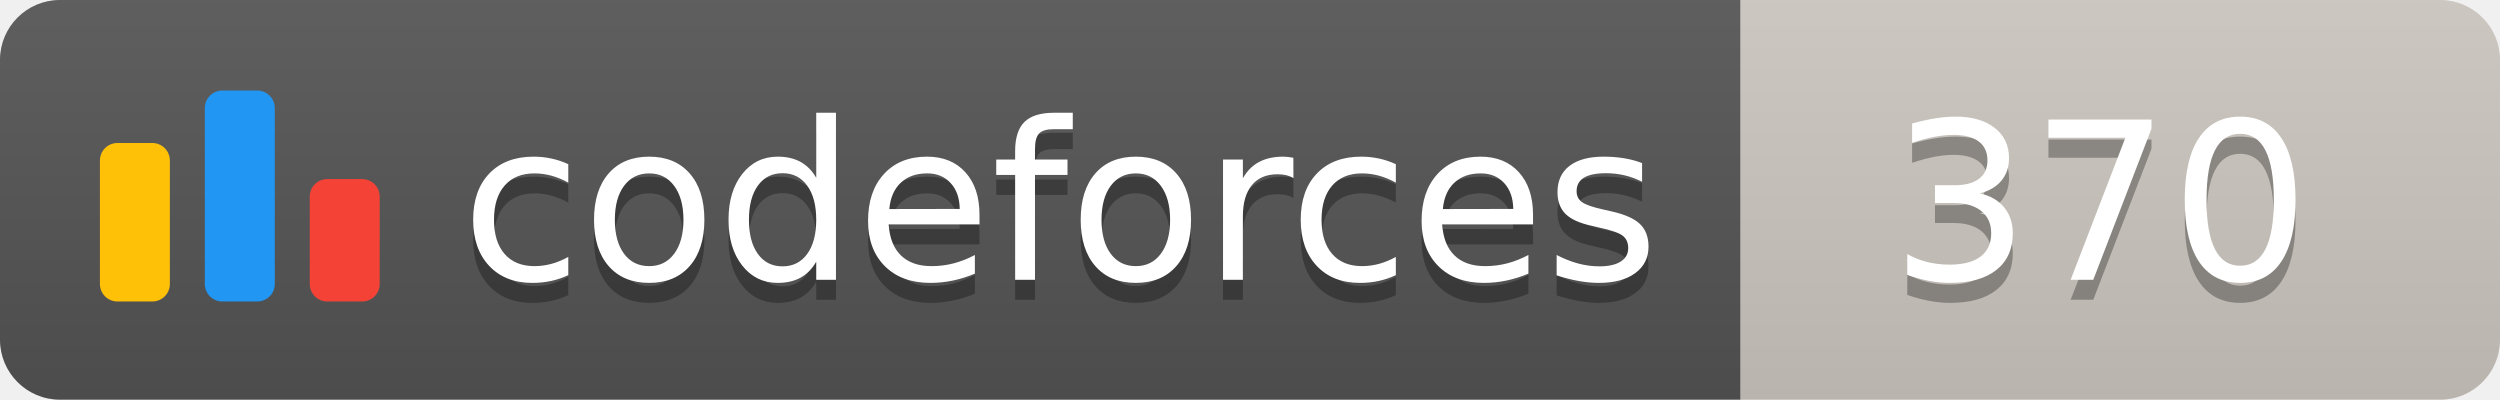
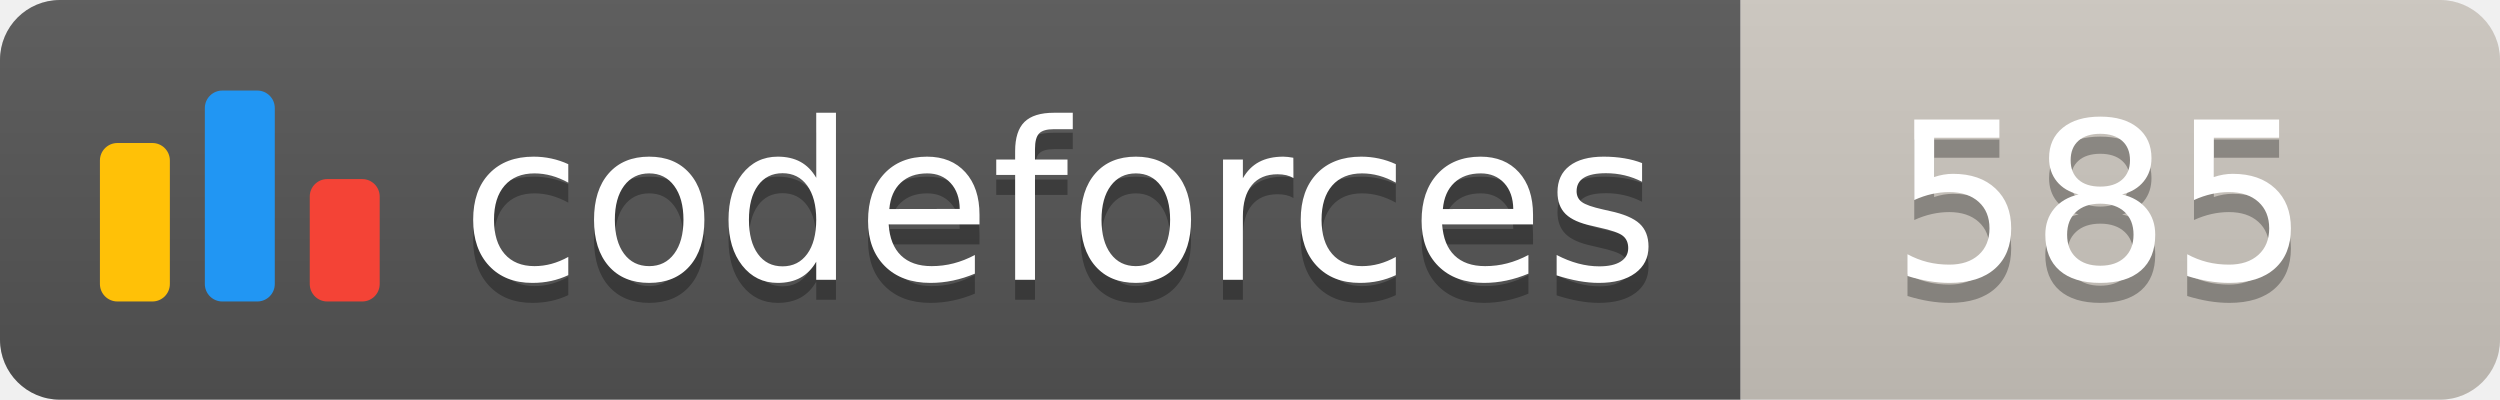
<svg xmlns="http://www.w3.org/2000/svg" width="125.1" height="20">
  <linearGradient id="smooth" x2="0" y2="100%">
    <stop offset="0" stop-color="#bbb" stop-opacity=".1" />
    <stop offset="1" stop-opacity=".1" />
  </linearGradient>
  <clipPath id="round">
    <rect width="125.1" height="20" rx="3" fill="#fff" />
  </clipPath>
  <g clip-path="url(#round)">
    <rect width="87.1" height="20" fill="#555" />
    <rect x="87.1" width="38.0" height="20" fill="#cec8c1" />
    <rect width="125.1" height="20" fill="url(#smooth)" />
  </g>
  <g fill="#fff" text-anchor="middle" font-family="DejaVu Sans,Verdana,Geneva,sans-serif" font-size="110">
    <svg x="5" y="3" class="logo" width="14" height="14" viewBox="0 0 32 25" fill="none">
      <rect y="6" width="8" height="18.125" rx="2" fill="#FFC107" />
      <rect x="24" y="10.125" width="8" height="14" rx="2" fill="#F44336" />
      <rect x="12" width="8" height="24.125" rx="2" fill="#2196F3" />
    </svg>
    <text x="530.5" y="150" fill="#010101" fill-opacity=".3" transform="scale(0.1)" textLength="601.0" lengthAdjust="spacing">codeforces
        </text>
    <text x="530.5" y="140" transform="scale(0.1)" textLength="601.0" lengthAdjust="spacing">codeforces</text>
-     <text x="1051.0" y="150" fill="#010101" fill-opacity=".3" transform="scale(0.1)" textLength="280.0" lengthAdjust="spacing">370
+     <text x="1051.0" y="150" fill="#010101" fill-opacity=".3" transform="scale(0.1)" textLength="280.0" lengthAdjust="spacing">585
        </text>
-     <text x="1051.0" y="140" transform="scale(0.1)" textLength="280.0" lengthAdjust="spacing">370</text>
+     <text x="1051.0" y="140" transform="scale(0.1)" textLength="280.0" lengthAdjust="spacing">585</text>
  </g>
</svg>
